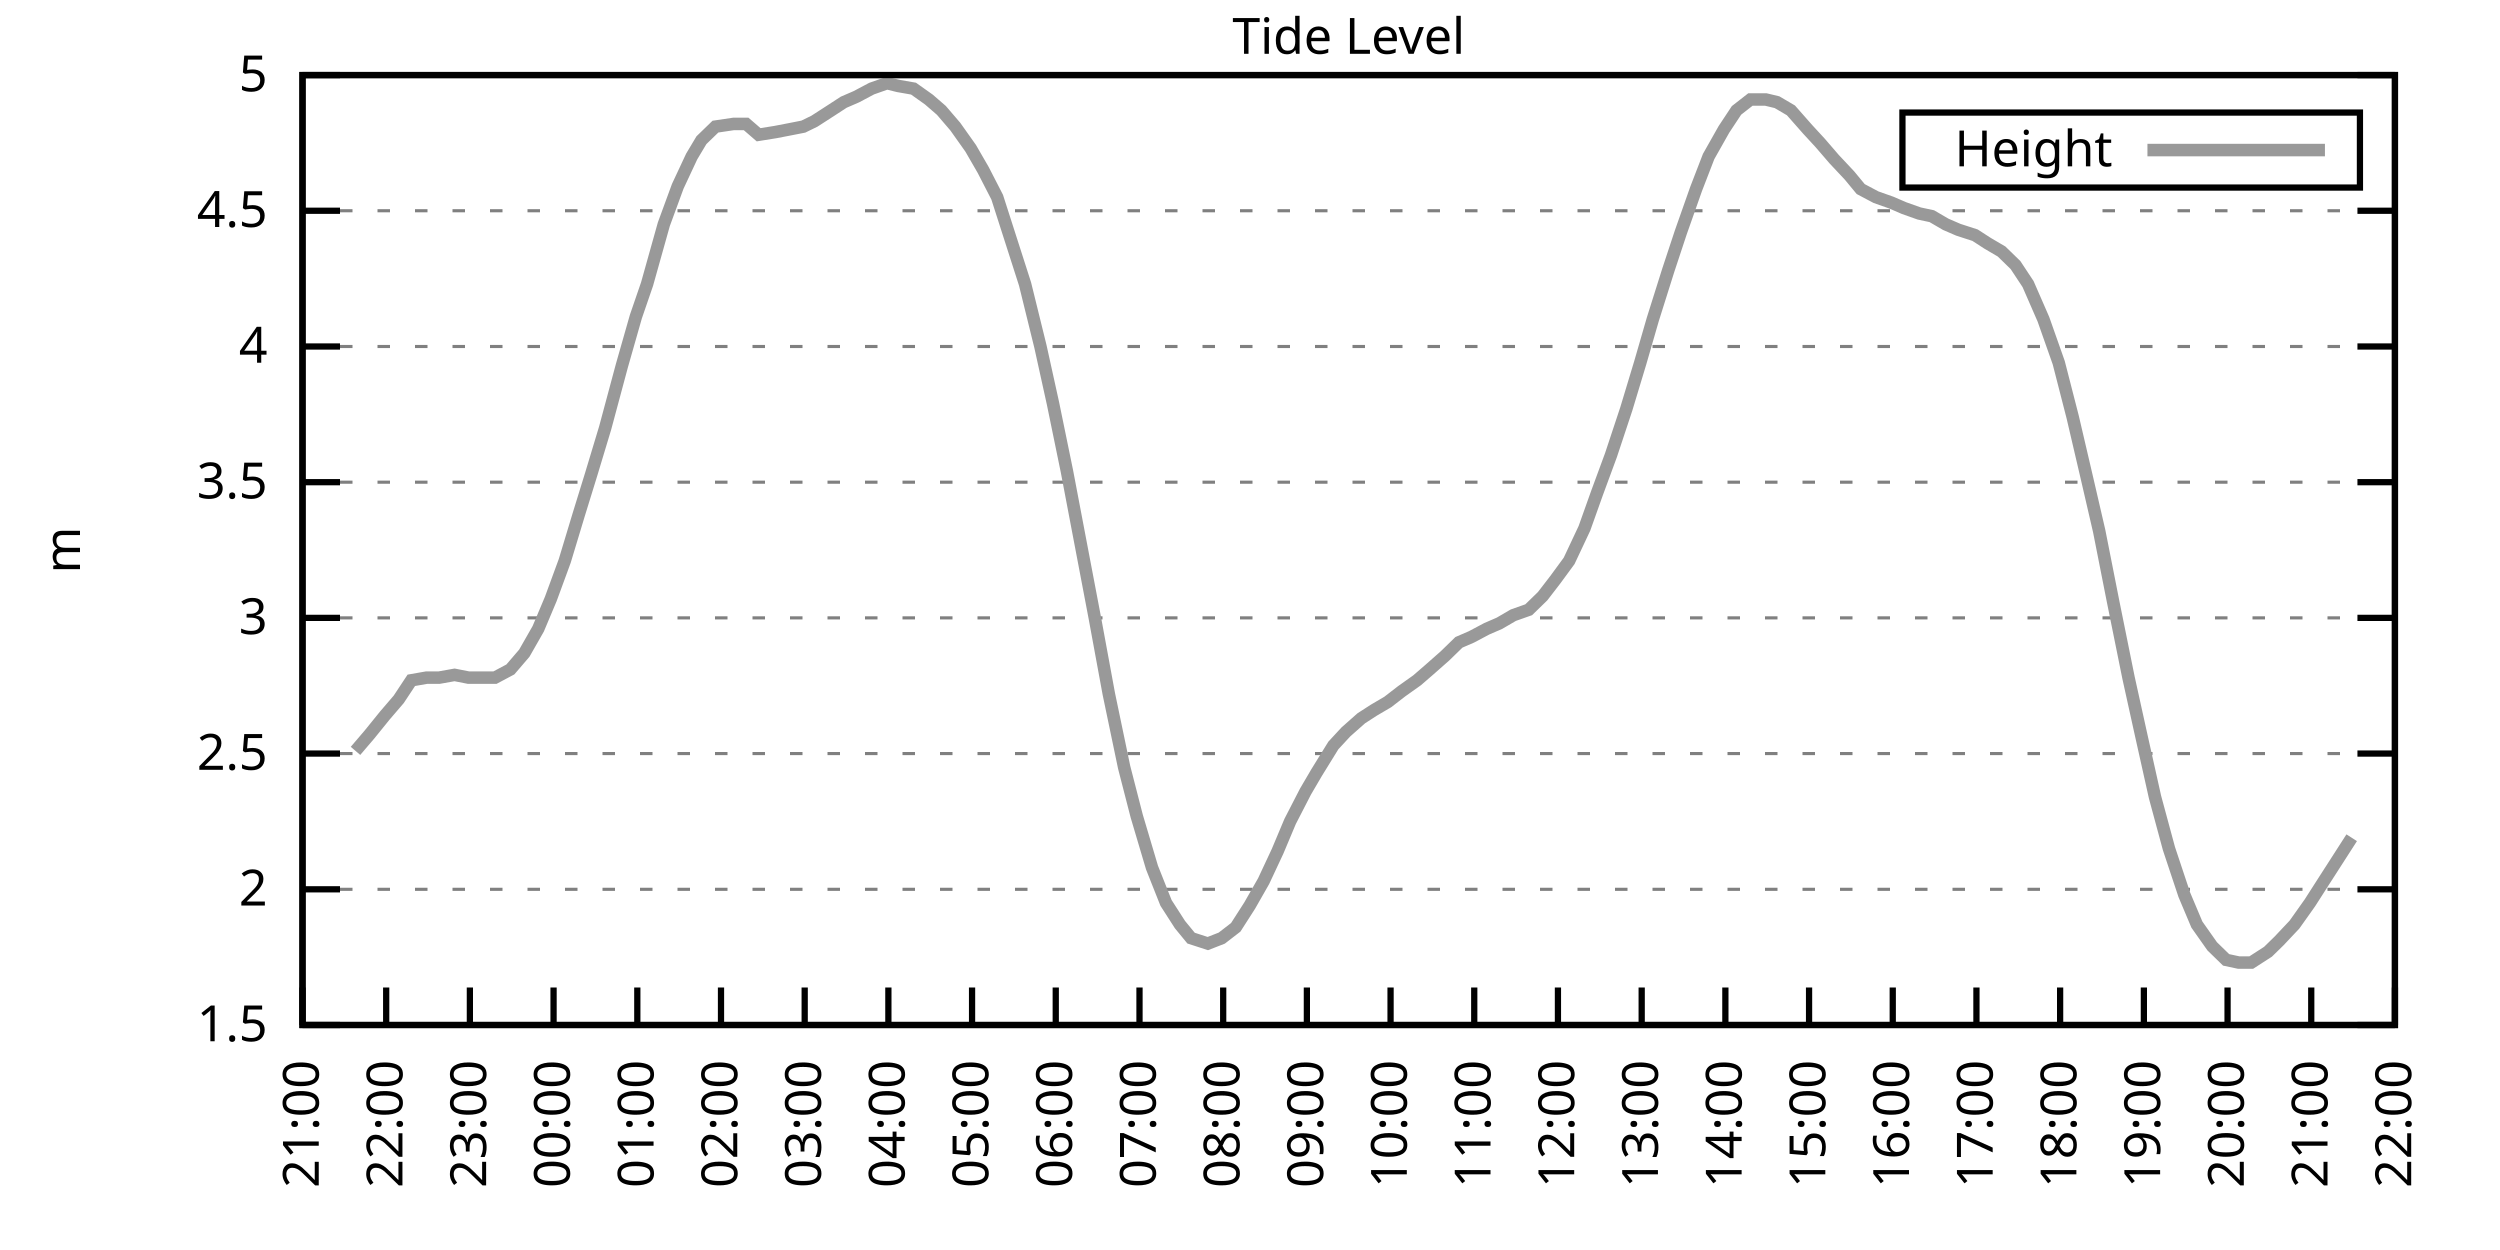
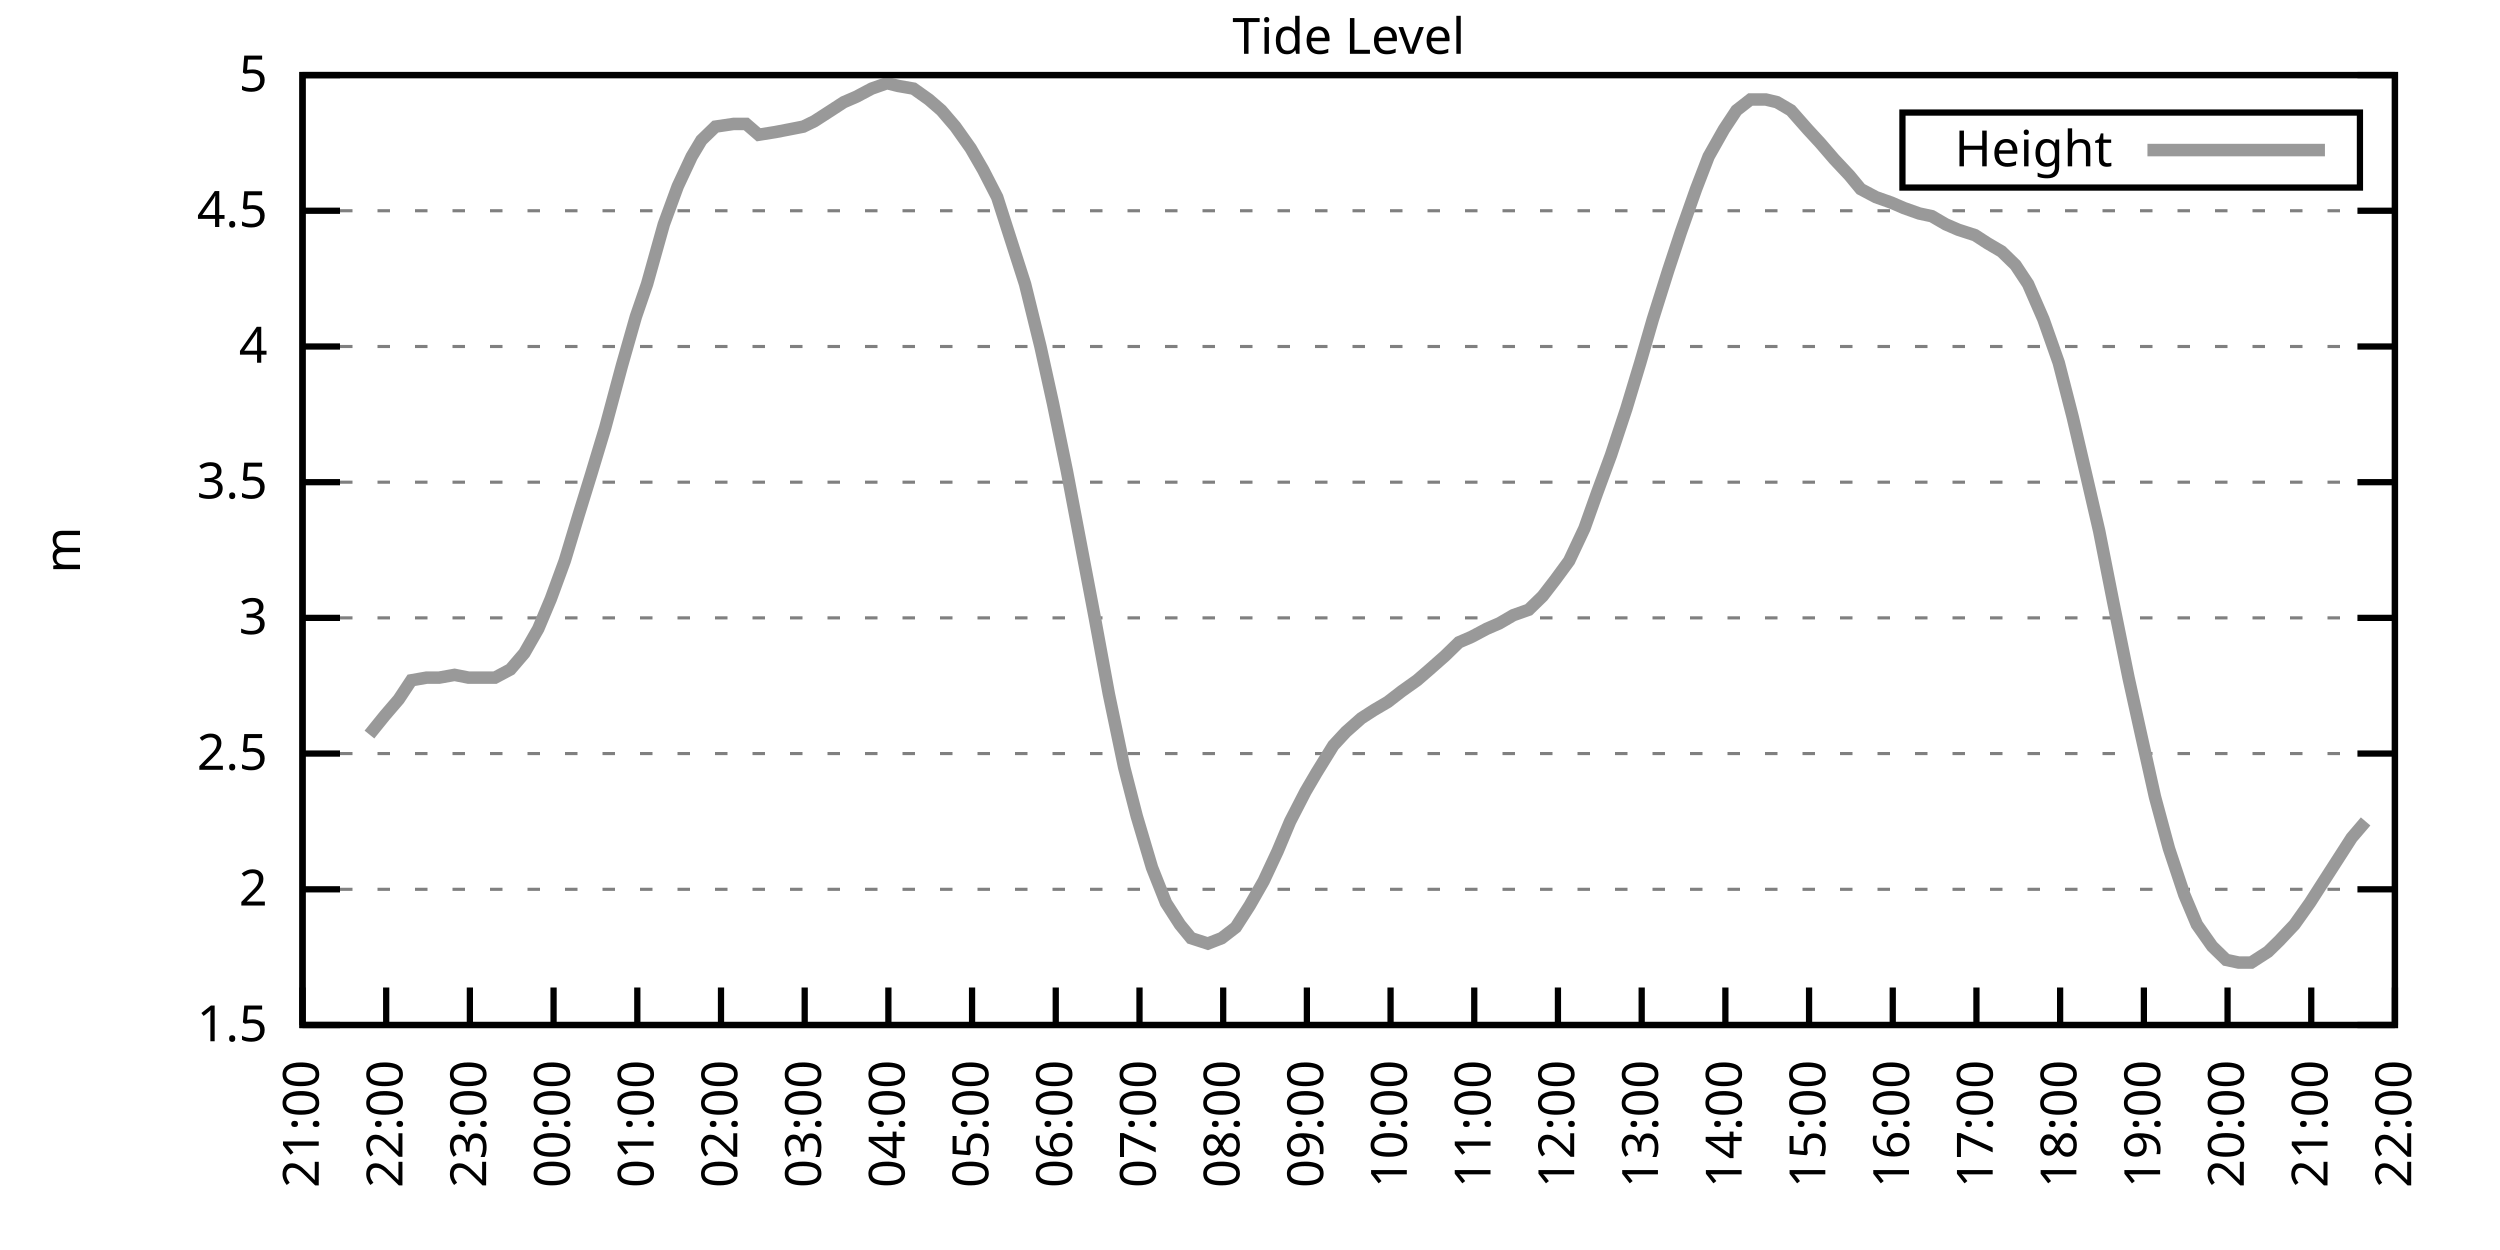
<svg xmlns="http://www.w3.org/2000/svg" xmlns:xlink="http://www.w3.org/1999/xlink" width="400" height="200" viewBox="0 0 400 200">
  <g id="gnuplot_canvas">
    <rect x="0" y="0" width="400" height="200" fill="none" />
    <defs>
      <circle id="gpDot" r="0.5" stroke-width="0.5" stroke="currentColor" />
      <path id="gpPt0" stroke-width="0.333" stroke="currentColor" d="M-1,0 h2 M0,-1 v2" />
      <path id="gpPt1" stroke-width="0.333" stroke="currentColor" d="M-1,-1 L1,1 M1,-1 L-1,1" />
      <path id="gpPt2" stroke-width="0.333" stroke="currentColor" d="M-1,0 L1,0 M0,-1 L0,1 M-1,-1 L1,1 M-1,1 L1,-1" />
      <rect id="gpPt3" stroke-width="0.333" stroke="currentColor" x="-1" y="-1" width="2" height="2" />
      <rect id="gpPt4" stroke-width="0.333" stroke="currentColor" fill="currentColor" x="-1" y="-1" width="2" height="2" />
      <circle id="gpPt5" stroke-width="0.333" stroke="currentColor" cx="0" cy="0" r="1" />
      <use xlink:href="#gpPt5" id="gpPt6" fill="currentColor" stroke="none" />
      <path id="gpPt7" stroke-width="0.333" stroke="currentColor" d="M0,-1.33 L-1.33,0.67 L1.33,0.67 z" />
      <use xlink:href="#gpPt7" id="gpPt8" fill="currentColor" stroke="none" />
      <use xlink:href="#gpPt7" id="gpPt9" stroke="currentColor" transform="rotate(180)" />
      <use xlink:href="#gpPt9" id="gpPt10" fill="currentColor" stroke="none" />
      <use xlink:href="#gpPt3" id="gpPt11" stroke="currentColor" transform="rotate(45)" />
      <use xlink:href="#gpPt11" id="gpPt12" fill="currentColor" stroke="none" />
      <path id="gpPt13" stroke-width="0.333" stroke="currentColor" d="M0,1.330 L1.265,0.411 L0.782,-1.067 L-0.782,-1.076 L-1.265,0.411 z" />
      <use xlink:href="#gpPt13" id="gpPt14" fill="currentColor" stroke="none" />
      <filter id="textbox" filterUnits="objectBoundingBox" x="0" y="0" height="1" width="1">
        <feFlood flood-color="white" flood-opacity="1" result="bgnd" />
        <feComposite in="SourceGraphic" in2="bgnd" operator="atop" />
      </filter>
      <filter id="greybox" filterUnits="objectBoundingBox" x="0" y="0" height="1" width="1">
        <feFlood flood-color="lightgrey" flood-opacity="1" result="grey" />
        <feComposite in="SourceGraphic" in2="grey" operator="atop" />
      </filter>
    </defs>
    <g fill="none" color="white" stroke="currentColor" stroke-width="1.00" stroke-linecap="butt" stroke-linejoin="miter">
</g>
    <g fill="none" color="black" stroke="currentColor" stroke-width="1.00" stroke-linecap="butt" stroke-linejoin="miter">
      <g stroke="none" shape-rendering="crispEdges">
        <polygon fill="rgb(255, 255, 255)" points="48.40,164.00 383.18,164.00 383.18,12.02 48.40,12.02 " />
      </g>
    </g>
    <g fill="none" color="black" stroke="currentColor" stroke-width="1.00" stroke-linecap="butt" stroke-linejoin="miter">
</g>
    <g fill="none" color="black" stroke="black" stroke-width="0.50" stroke-linecap="butt" stroke-linejoin="miter">
</g>
    <g fill="none" color="gray" stroke="currentColor" stroke-width="0.50" stroke-linecap="butt" stroke-linejoin="miter">
      <path stroke="gray" stroke-dasharray="2,4" class="gridline" d="M48.40,164.00 L383.19,164.00  " />
    </g>
    <g fill="none" color="gray" stroke="gray" stroke-width="1.00" stroke-linecap="butt" stroke-linejoin="miter">
</g>
    <g fill="none" color="black" stroke="currentColor" stroke-width="1.00" stroke-linecap="butt" stroke-linejoin="miter">
      <path stroke="black" d="M48.40,164.00 L54.40,164.00 M383.19,164.00 L377.19,164.00  " />
      <g transform="translate(42.80,166.60)" stroke="none" fill="black" font-family="Sans" font-size="8.00" text-anchor="end">
        <text>
          <tspan font-family="Sans"> 1.5</tspan>
        </text>
      </g>
    </g>
    <g fill="none" color="black" stroke="currentColor" stroke-width="1.00" stroke-linecap="butt" stroke-linejoin="miter">
</g>
    <g fill="none" color="black" stroke="black" stroke-width="0.50" stroke-linecap="butt" stroke-linejoin="miter">
</g>
    <g fill="none" color="gray" stroke="currentColor" stroke-width="0.50" stroke-linecap="butt" stroke-linejoin="miter">
      <path stroke="gray" stroke-dasharray="2,4" class="gridline" d="M48.40,142.29 L383.19,142.29  " />
    </g>
    <g fill="none" color="gray" stroke="gray" stroke-width="1.00" stroke-linecap="butt" stroke-linejoin="miter">
</g>
    <g fill="none" color="black" stroke="currentColor" stroke-width="1.00" stroke-linecap="butt" stroke-linejoin="miter">
      <path stroke="black" d="M48.40,142.29 L54.40,142.29 M383.19,142.29 L377.19,142.29  " />
      <g transform="translate(42.80,144.89)" stroke="none" fill="black" font-family="Sans" font-size="8.00" text-anchor="end">
        <text>
          <tspan font-family="Sans"> 2</tspan>
        </text>
      </g>
    </g>
    <g fill="none" color="black" stroke="currentColor" stroke-width="1.00" stroke-linecap="butt" stroke-linejoin="miter">
</g>
    <g fill="none" color="black" stroke="black" stroke-width="0.50" stroke-linecap="butt" stroke-linejoin="miter">
</g>
    <g fill="none" color="gray" stroke="currentColor" stroke-width="0.50" stroke-linecap="butt" stroke-linejoin="miter">
      <path stroke="gray" stroke-dasharray="2,4" class="gridline" d="M48.40,120.57 L383.19,120.57  " />
    </g>
    <g fill="none" color="gray" stroke="gray" stroke-width="1.00" stroke-linecap="butt" stroke-linejoin="miter">
</g>
    <g fill="none" color="black" stroke="currentColor" stroke-width="1.00" stroke-linecap="butt" stroke-linejoin="miter">
      <path stroke="black" d="M48.40,120.57 L54.40,120.57 M383.19,120.57 L377.19,120.57  " />
      <g transform="translate(42.80,123.17)" stroke="none" fill="black" font-family="Sans" font-size="8.00" text-anchor="end">
        <text>
          <tspan font-family="Sans"> 2.5</tspan>
        </text>
      </g>
    </g>
    <g fill="none" color="black" stroke="currentColor" stroke-width="1.00" stroke-linecap="butt" stroke-linejoin="miter">
</g>
    <g fill="none" color="black" stroke="black" stroke-width="0.50" stroke-linecap="butt" stroke-linejoin="miter">
</g>
    <g fill="none" color="gray" stroke="currentColor" stroke-width="0.50" stroke-linecap="butt" stroke-linejoin="miter">
      <path stroke="gray" stroke-dasharray="2,4" class="gridline" d="M48.40,98.86 L383.19,98.86  " />
    </g>
    <g fill="none" color="gray" stroke="gray" stroke-width="1.00" stroke-linecap="butt" stroke-linejoin="miter">
</g>
    <g fill="none" color="black" stroke="currentColor" stroke-width="1.00" stroke-linecap="butt" stroke-linejoin="miter">
      <path stroke="black" d="M48.40,98.86 L54.40,98.86 M383.19,98.86 L377.19,98.86  " />
      <g transform="translate(42.80,101.46)" stroke="none" fill="black" font-family="Sans" font-size="8.00" text-anchor="end">
        <text>
          <tspan font-family="Sans"> 3</tspan>
        </text>
      </g>
    </g>
    <g fill="none" color="black" stroke="currentColor" stroke-width="1.00" stroke-linecap="butt" stroke-linejoin="miter">
</g>
    <g fill="none" color="black" stroke="black" stroke-width="0.50" stroke-linecap="butt" stroke-linejoin="miter">
</g>
    <g fill="none" color="gray" stroke="currentColor" stroke-width="0.50" stroke-linecap="butt" stroke-linejoin="miter">
      <path stroke="gray" stroke-dasharray="2,4" class="gridline" d="M48.40,77.15 L383.19,77.15  " />
    </g>
    <g fill="none" color="gray" stroke="gray" stroke-width="1.00" stroke-linecap="butt" stroke-linejoin="miter">
</g>
    <g fill="none" color="black" stroke="currentColor" stroke-width="1.00" stroke-linecap="butt" stroke-linejoin="miter">
      <path stroke="black" d="M48.40,77.15 L54.40,77.15 M383.19,77.15 L377.19,77.15  " />
      <g transform="translate(42.80,79.75)" stroke="none" fill="black" font-family="Sans" font-size="8.00" text-anchor="end">
        <text>
          <tspan font-family="Sans"> 3.5</tspan>
        </text>
      </g>
    </g>
    <g fill="none" color="black" stroke="currentColor" stroke-width="1.00" stroke-linecap="butt" stroke-linejoin="miter">
</g>
    <g fill="none" color="black" stroke="black" stroke-width="0.50" stroke-linecap="butt" stroke-linejoin="miter">
</g>
    <g fill="none" color="gray" stroke="currentColor" stroke-width="0.50" stroke-linecap="butt" stroke-linejoin="miter">
      <path stroke="gray" stroke-dasharray="2,4" class="gridline" d="M48.40,55.44 L383.19,55.44  " />
    </g>
    <g fill="none" color="gray" stroke="gray" stroke-width="1.00" stroke-linecap="butt" stroke-linejoin="miter">
</g>
    <g fill="none" color="black" stroke="currentColor" stroke-width="1.00" stroke-linecap="butt" stroke-linejoin="miter">
      <path stroke="black" d="M48.40,55.44 L54.40,55.44 M383.19,55.44 L377.19,55.44  " />
      <g transform="translate(42.80,58.04)" stroke="none" fill="black" font-family="Sans" font-size="8.00" text-anchor="end">
        <text>
          <tspan font-family="Sans"> 4</tspan>
        </text>
      </g>
    </g>
    <g fill="none" color="black" stroke="currentColor" stroke-width="1.00" stroke-linecap="butt" stroke-linejoin="miter">
</g>
    <g fill="none" color="black" stroke="black" stroke-width="0.50" stroke-linecap="butt" stroke-linejoin="miter">
</g>
    <g fill="none" color="gray" stroke="currentColor" stroke-width="0.50" stroke-linecap="butt" stroke-linejoin="miter">
      <path stroke="gray" stroke-dasharray="2,4" class="gridline" d="M48.40,33.72 L383.19,33.72  " />
    </g>
    <g fill="none" color="gray" stroke="gray" stroke-width="1.00" stroke-linecap="butt" stroke-linejoin="miter">
</g>
    <g fill="none" color="black" stroke="currentColor" stroke-width="1.00" stroke-linecap="butt" stroke-linejoin="miter">
      <path stroke="black" d="M48.40,33.72 L54.40,33.72 M383.19,33.72 L377.19,33.72  " />
      <g transform="translate(42.80,36.32)" stroke="none" fill="black" font-family="Sans" font-size="8.00" text-anchor="end">
        <text>
          <tspan font-family="Sans"> 4.5</tspan>
        </text>
      </g>
    </g>
    <g fill="none" color="black" stroke="currentColor" stroke-width="1.00" stroke-linecap="butt" stroke-linejoin="miter">
</g>
    <g fill="none" color="black" stroke="black" stroke-width="0.50" stroke-linecap="butt" stroke-linejoin="miter">
</g>
    <g fill="none" color="gray" stroke="currentColor" stroke-width="0.50" stroke-linecap="butt" stroke-linejoin="miter">
      <path stroke="gray" stroke-dasharray="2,4" class="gridline" d="M48.40,12.01 L383.19,12.01  " />
    </g>
    <g fill="none" color="gray" stroke="gray" stroke-width="1.00" stroke-linecap="butt" stroke-linejoin="miter">
</g>
    <g fill="none" color="black" stroke="currentColor" stroke-width="1.00" stroke-linecap="butt" stroke-linejoin="miter">
      <path stroke="black" d="M48.40,12.01 L54.40,12.01 M383.19,12.01 L377.19,12.01  " />
      <g transform="translate(42.80,14.61)" stroke="none" fill="black" font-family="Sans" font-size="8.00" text-anchor="end">
        <text>
          <tspan font-family="Sans"> 5</tspan>
        </text>
      </g>
    </g>
    <g fill="none" color="black" stroke="currentColor" stroke-width="1.00" stroke-linecap="butt" stroke-linejoin="miter">
      <path stroke="black" d="M48.40,164.00 L48.40,158.00  " />
      <g transform="translate(51.00,169.60) rotate(270.00)" stroke="none" fill="black" font-family="Sans" font-size="8.00" text-anchor="end">
        <text>
          <tspan font-family="Sans">21:00</tspan>
        </text>
      </g>
    </g>
    <g fill="none" color="black" stroke="currentColor" stroke-width="1.00" stroke-linecap="butt" stroke-linejoin="miter">
      <path stroke="black" d="M61.79,164.00 L61.79,158.00  " />
      <g transform="translate(64.39,169.60) rotate(270.00)" stroke="none" fill="black" font-family="Sans" font-size="8.00" text-anchor="end">
        <text>
          <tspan font-family="Sans">22:00</tspan>
        </text>
      </g>
    </g>
    <g fill="none" color="black" stroke="currentColor" stroke-width="1.00" stroke-linecap="butt" stroke-linejoin="miter">
      <path stroke="black" d="M75.18,164.00 L75.18,158.00  " />
      <g transform="translate(77.78,169.60) rotate(270.00)" stroke="none" fill="black" font-family="Sans" font-size="8.00" text-anchor="end">
        <text>
          <tspan font-family="Sans">23:00</tspan>
        </text>
      </g>
    </g>
    <g fill="none" color="black" stroke="currentColor" stroke-width="1.00" stroke-linecap="butt" stroke-linejoin="miter">
      <path stroke="black" d="M88.57,164.00 L88.57,158.00  " />
      <g transform="translate(91.17,169.60) rotate(270.00)" stroke="none" fill="black" font-family="Sans" font-size="8.00" text-anchor="end">
        <text>
          <tspan font-family="Sans">00:00</tspan>
        </text>
      </g>
    </g>
    <g fill="none" color="black" stroke="currentColor" stroke-width="1.00" stroke-linecap="butt" stroke-linejoin="miter">
      <path stroke="black" d="M101.97,164.00 L101.97,158.00  " />
      <g transform="translate(104.57,169.60) rotate(270.00)" stroke="none" fill="black" font-family="Sans" font-size="8.00" text-anchor="end">
        <text>
          <tspan font-family="Sans">01:00</tspan>
        </text>
      </g>
    </g>
    <g fill="none" color="black" stroke="currentColor" stroke-width="1.00" stroke-linecap="butt" stroke-linejoin="miter">
      <path stroke="black" d="M115.36,164.00 L115.36,158.00  " />
      <g transform="translate(117.96,169.60) rotate(270.00)" stroke="none" fill="black" font-family="Sans" font-size="8.00" text-anchor="end">
        <text>
          <tspan font-family="Sans">02:00</tspan>
        </text>
      </g>
    </g>
    <g fill="none" color="black" stroke="currentColor" stroke-width="1.00" stroke-linecap="butt" stroke-linejoin="miter">
      <path stroke="black" d="M128.75,164.00 L128.75,158.00  " />
      <g transform="translate(131.35,169.60) rotate(270.00)" stroke="none" fill="black" font-family="Sans" font-size="8.00" text-anchor="end">
        <text>
          <tspan font-family="Sans">03:00</tspan>
        </text>
      </g>
    </g>
    <g fill="none" color="black" stroke="currentColor" stroke-width="1.00" stroke-linecap="butt" stroke-linejoin="miter">
      <path stroke="black" d="M142.14,164.00 L142.14,158.00  " />
      <g transform="translate(144.74,169.60) rotate(270.00)" stroke="none" fill="black" font-family="Sans" font-size="8.00" text-anchor="end">
        <text>
          <tspan font-family="Sans">04:00</tspan>
        </text>
      </g>
    </g>
    <g fill="none" color="black" stroke="currentColor" stroke-width="1.00" stroke-linecap="butt" stroke-linejoin="miter">
      <path stroke="black" d="M155.53,164.00 L155.53,158.00  " />
      <g transform="translate(158.13,169.60) rotate(270.00)" stroke="none" fill="black" font-family="Sans" font-size="8.00" text-anchor="end">
        <text>
          <tspan font-family="Sans">05:00</tspan>
        </text>
      </g>
    </g>
    <g fill="none" color="black" stroke="currentColor" stroke-width="1.00" stroke-linecap="butt" stroke-linejoin="miter">
      <path stroke="black" d="M168.92,164.00 L168.92,158.00  " />
      <g transform="translate(171.52,169.60) rotate(270.00)" stroke="none" fill="black" font-family="Sans" font-size="8.00" text-anchor="end">
        <text>
          <tspan font-family="Sans">06:00</tspan>
        </text>
      </g>
    </g>
    <g fill="none" color="black" stroke="currentColor" stroke-width="1.00" stroke-linecap="butt" stroke-linejoin="miter">
      <path stroke="black" d="M182.32,164.00 L182.32,158.00  " />
      <g transform="translate(184.92,169.60) rotate(270.00)" stroke="none" fill="black" font-family="Sans" font-size="8.00" text-anchor="end">
        <text>
          <tspan font-family="Sans">07:00</tspan>
        </text>
      </g>
    </g>
    <g fill="none" color="black" stroke="currentColor" stroke-width="1.00" stroke-linecap="butt" stroke-linejoin="miter">
      <path stroke="black" d="M195.71,164.00 L195.71,158.00  " />
      <g transform="translate(198.31,169.60) rotate(270.00)" stroke="none" fill="black" font-family="Sans" font-size="8.00" text-anchor="end">
        <text>
          <tspan font-family="Sans">08:00</tspan>
        </text>
      </g>
    </g>
    <g fill="none" color="black" stroke="currentColor" stroke-width="1.00" stroke-linecap="butt" stroke-linejoin="miter">
      <path stroke="black" d="M209.10,164.00 L209.10,158.00  " />
      <g transform="translate(211.70,169.60) rotate(270.00)" stroke="none" fill="black" font-family="Sans" font-size="8.00" text-anchor="end">
        <text>
          <tspan font-family="Sans">09:00</tspan>
        </text>
      </g>
    </g>
    <g fill="none" color="black" stroke="currentColor" stroke-width="1.00" stroke-linecap="butt" stroke-linejoin="miter">
      <path stroke="black" d="M222.49,164.00 L222.49,158.00  " />
      <g transform="translate(225.09,169.60) rotate(270.00)" stroke="none" fill="black" font-family="Sans" font-size="8.00" text-anchor="end">
        <text>
          <tspan font-family="Sans">10:00</tspan>
        </text>
      </g>
    </g>
    <g fill="none" color="black" stroke="currentColor" stroke-width="1.00" stroke-linecap="butt" stroke-linejoin="miter">
      <path stroke="black" d="M235.88,164.00 L235.88,158.00  " />
      <g transform="translate(238.48,169.60) rotate(270.00)" stroke="none" fill="black" font-family="Sans" font-size="8.00" text-anchor="end">
        <text>
          <tspan font-family="Sans">11:00</tspan>
        </text>
      </g>
    </g>
    <g fill="none" color="black" stroke="currentColor" stroke-width="1.00" stroke-linecap="butt" stroke-linejoin="miter">
      <path stroke="black" d="M249.27,164.00 L249.27,158.00  " />
      <g transform="translate(251.87,169.60) rotate(270.00)" stroke="none" fill="black" font-family="Sans" font-size="8.00" text-anchor="end">
        <text>
          <tspan font-family="Sans">12:00</tspan>
        </text>
      </g>
    </g>
    <g fill="none" color="black" stroke="currentColor" stroke-width="1.00" stroke-linecap="butt" stroke-linejoin="miter">
      <path stroke="black" d="M262.67,164.00 L262.67,158.00  " />
      <g transform="translate(265.27,169.60) rotate(270.00)" stroke="none" fill="black" font-family="Sans" font-size="8.00" text-anchor="end">
        <text>
          <tspan font-family="Sans">13:00</tspan>
        </text>
      </g>
    </g>
    <g fill="none" color="black" stroke="currentColor" stroke-width="1.00" stroke-linecap="butt" stroke-linejoin="miter">
      <path stroke="black" d="M276.06,164.00 L276.06,158.00  " />
      <g transform="translate(278.66,169.60) rotate(270.00)" stroke="none" fill="black" font-family="Sans" font-size="8.00" text-anchor="end">
        <text>
          <tspan font-family="Sans">14:00</tspan>
        </text>
      </g>
    </g>
    <g fill="none" color="black" stroke="currentColor" stroke-width="1.00" stroke-linecap="butt" stroke-linejoin="miter">
      <path stroke="black" d="M289.45,164.00 L289.45,158.00  " />
      <g transform="translate(292.05,169.60) rotate(270.00)" stroke="none" fill="black" font-family="Sans" font-size="8.00" text-anchor="end">
        <text>
          <tspan font-family="Sans">15:00</tspan>
        </text>
      </g>
    </g>
    <g fill="none" color="black" stroke="currentColor" stroke-width="1.00" stroke-linecap="butt" stroke-linejoin="miter">
      <path stroke="black" d="M302.84,164.00 L302.84,158.00  " />
      <g transform="translate(305.44,169.60) rotate(270.00)" stroke="none" fill="black" font-family="Sans" font-size="8.00" text-anchor="end">
        <text>
          <tspan font-family="Sans">16:00</tspan>
        </text>
      </g>
    </g>
    <g fill="none" color="black" stroke="currentColor" stroke-width="1.00" stroke-linecap="butt" stroke-linejoin="miter">
      <path stroke="black" d="M316.23,164.00 L316.23,158.00  " />
      <g transform="translate(318.83,169.60) rotate(270.00)" stroke="none" fill="black" font-family="Sans" font-size="8.00" text-anchor="end">
        <text>
          <tspan font-family="Sans">17:00</tspan>
        </text>
      </g>
    </g>
    <g fill="none" color="black" stroke="currentColor" stroke-width="1.00" stroke-linecap="butt" stroke-linejoin="miter">
      <path stroke="black" d="M329.62,164.00 L329.62,158.00  " />
      <g transform="translate(332.22,169.60) rotate(270.00)" stroke="none" fill="black" font-family="Sans" font-size="8.00" text-anchor="end">
        <text>
          <tspan font-family="Sans">18:00</tspan>
        </text>
      </g>
    </g>
    <g fill="none" color="black" stroke="currentColor" stroke-width="1.00" stroke-linecap="butt" stroke-linejoin="miter">
      <path stroke="black" d="M343.02,164.00 L343.02,158.00  " />
      <g transform="translate(345.62,169.60) rotate(270.00)" stroke="none" fill="black" font-family="Sans" font-size="8.00" text-anchor="end">
        <text>
          <tspan font-family="Sans">19:00</tspan>
        </text>
      </g>
    </g>
    <g fill="none" color="black" stroke="currentColor" stroke-width="1.00" stroke-linecap="butt" stroke-linejoin="miter">
      <path stroke="black" d="M356.41,164.00 L356.41,158.00  " />
      <g transform="translate(359.01,169.60) rotate(270.00)" stroke="none" fill="black" font-family="Sans" font-size="8.00" text-anchor="end">
        <text>
          <tspan font-family="Sans">20:00</tspan>
        </text>
      </g>
    </g>
    <g fill="none" color="black" stroke="currentColor" stroke-width="1.00" stroke-linecap="butt" stroke-linejoin="miter">
      <path stroke="black" d="M369.80,164.00 L369.80,158.00  " />
      <g transform="translate(372.40,169.60) rotate(270.00)" stroke="none" fill="black" font-family="Sans" font-size="8.00" text-anchor="end">
        <text>
          <tspan font-family="Sans">21:00</tspan>
        </text>
      </g>
    </g>
    <g fill="none" color="black" stroke="currentColor" stroke-width="1.00" stroke-linecap="butt" stroke-linejoin="miter">
      <path stroke="black" d="M383.19,164.00 L383.19,158.00  " />
      <g transform="translate(385.79,169.60) rotate(270.00)" stroke="none" fill="black" font-family="Sans" font-size="8.00" text-anchor="end">
        <text>
          <tspan font-family="Sans">22:00</tspan>
        </text>
      </g>
    </g>
    <g fill="none" color="black" stroke="currentColor" stroke-width="1.00" stroke-linecap="butt" stroke-linejoin="miter">
</g>
    <g fill="none" color="black" stroke="currentColor" stroke-width="1.00" stroke-linecap="butt" stroke-linejoin="miter">
      <path stroke="black" d="M48.40,12.01 L48.40,164.00 L383.19,164.00 L383.19,12.01 L48.40,12.01 Z  " />
    </g>
    <g fill="none" color="black" stroke="currentColor" stroke-width="1.00" stroke-linecap="butt" stroke-linejoin="miter">
</g>
    <g fill="none" color="black" stroke="currentColor" stroke-width="1.00" stroke-linecap="butt" stroke-linejoin="miter">
      <path stroke="black" d="M304.39,30.01 L304.39,18.01 L377.59,18.01 L377.59,30.01 L304.39,30.01 Z  " />
    </g>
    <g id="Tide_level_plot_1">
      <g fill="none" color="white" stroke="black" stroke-width="2.00" stroke-linecap="butt" stroke-linejoin="miter">
</g>
      <g fill="none" color="black" stroke="currentColor" stroke-width="2.00" stroke-linecap="butt" stroke-linejoin="miter">
        <g transform="translate(337.99,26.61)" stroke="none" fill="black" font-family="Sans" font-size="8.00" text-anchor="end">
          <text>
            <tspan font-family="Sans">Height</tspan>
          </text>
        </g>
      </g>
      <g fill="none" color="black" stroke="currentColor" stroke-width="2.00" stroke-linecap="butt" stroke-linejoin="miter">
-         <path stroke="rgb(153, 153, 153)" d="M343.59,24.01 L371.99,24.01 M56.88,120.14 L59.11,117.53 L61.57,114.49 L63.80,111.89 L65.81,108.85 L68.26,108.42   L70.27,108.42 L72.73,107.98 L74.96,108.42 L77.19,108.42 L79.20,108.42 L81.66,107.11 L83.89,104.51 L86.12,100.60   L88.13,95.82 L90.36,89.74 L92.59,82.36 L94.60,75.85 L96.83,68.46 L99.51,58.48 L101.74,50.66 L103.53,45.45   L106.21,35.89 L108.44,29.81 L110.67,25.04 L112.23,22.43 L114.47,20.26 L117.37,19.83 L119.38,19.83 L121.38,21.56   L124.06,21.13 L126.29,20.70 L128.53,20.26 L130.31,19.39 L132.99,17.66 L135.00,16.35 L137.01,15.48 L139.46,14.18   L141.92,13.31 L143.70,13.75 L146.16,14.18 L148.61,15.92 L150.62,17.66 L152.85,20.26 L155.31,23.73 L157.32,27.21   L159.55,31.55 L161.78,38.50 L164.01,45.45 L166.47,55.44 L168.48,64.56 L170.71,75.41 L172.94,87.14 L175.17,98.86   L177.41,111.02 L179.86,122.75 L181.87,130.56 L184.32,138.81 L186.56,144.46 L188.79,147.93 L190.57,150.10 L193.25,150.97   L195.48,150.10 L197.72,148.37 L199.95,144.89 L202.18,140.98 L204.41,136.21 L206.42,131.43 L208.88,126.65 L210.66,123.61   L213.34,119.27 L215.35,117.10 L217.80,114.93 L219.81,113.63 L222.04,112.32 L224.28,110.59 L226.73,108.85 L228.74,107.11   L231.20,104.94 L233.43,102.77 L235.44,101.90 L237.89,100.60 L239.90,99.73 L242.13,98.43 L244.59,97.56 L246.82,95.39   L248.83,92.78 L251.06,89.74 L253.51,84.53 L255.52,78.89 L257.76,72.81 L260.21,65.42 L262.44,58.04 L264.45,51.09   L266.91,43.28 L268.92,37.20 L271.37,30.25 L273.38,25.04 L275.83,20.70 L277.84,17.66 L280.07,15.92 L282.53,15.92   L284.32,16.35 L286.55,17.66 L289.23,20.70 L291.23,22.87 L293.47,25.47 L295.92,28.08 L297.71,30.25 L300.16,31.55   L302.62,32.42 L304.63,33.29 L307.08,34.16 L309.09,34.59 L311.32,35.89 L313.33,36.76 L316.01,37.63 L318.02,38.93   L320.25,40.24 L322.48,42.41 L324.49,45.45 L326.95,51.09 L329.40,58.04 L331.63,66.73 L333.86,76.28 L335.87,84.97   L338.10,96.26 L340.56,108.42 L342.57,117.53 L344.80,127.52 L347.03,135.77 L349.49,143.16 L351.50,147.93 L353.95,151.41   L356.18,153.58 L358.19,154.01 L360.20,154.01 L362.88,152.28 L364.66,150.54 L367.12,147.93 L369.58,144.46 L371.81,140.98   L374.04,137.51 L376.27,134.04  " />
+         <path stroke="rgb(153, 153, 153)" d="M343.59,24.01 L371.99,24.01 M59.11,117.53 L61.57,114.49 L63.80,111.89 L65.81,108.85 L68.26,108.42 L70.27,108.42   L72.73,107.98 L74.96,108.42 L77.19,108.42 L79.20,108.42 L81.66,107.11 L83.89,104.51 L86.12,100.60 L88.13,95.82   L90.36,89.74 L92.59,82.36 L94.60,75.85 L96.83,68.46 L99.51,58.48 L101.74,50.66 L103.53,45.45 L106.21,35.89   L108.44,29.81 L110.67,25.04 L112.23,22.43 L114.47,20.26 L117.37,19.83 L119.38,19.83 L121.38,21.56 L124.06,21.13   L126.29,20.70 L128.53,20.26 L130.31,19.39 L132.99,17.66 L135.00,16.35 L137.01,15.48 L139.46,14.18 L141.92,13.31   L143.70,13.75 L146.16,14.18 L148.61,15.92 L150.62,17.66 L152.85,20.26 L155.31,23.73 L157.32,27.21 L159.55,31.55   L161.78,38.50 L164.01,45.45 L166.47,55.44 L168.48,64.56 L170.71,75.41 L172.94,87.14 L175.17,98.86 L177.41,111.02   L179.86,122.75 L181.87,130.56 L184.32,138.81 L186.56,144.46 L188.79,147.93 L190.57,150.10 L193.25,150.97 L195.48,150.10   L197.72,148.37 L199.95,144.89 L202.18,140.98 L204.41,136.21 L206.42,131.43 L208.88,126.65 L210.66,123.61 L213.34,119.27   L215.35,117.10 L217.80,114.93 L219.81,113.63 L222.04,112.32 L224.28,110.59 L226.73,108.85 L228.74,107.11 L231.20,104.94   L233.43,102.77 L235.44,101.90 L237.89,100.60 L239.90,99.73 L242.13,98.43 L244.59,97.56 L246.82,95.39 L248.83,92.78   L251.06,89.74 L253.51,84.53 L255.52,78.89 L257.76,72.81 L260.21,65.42 L262.44,58.04 L264.45,51.09 L266.91,43.28   L268.92,37.20 L271.37,30.25 L273.38,25.04 L275.83,20.70 L277.84,17.66 L280.07,15.92 L282.53,15.92 L284.32,16.35   L286.55,17.66 L289.23,20.70 L291.23,22.87 L293.47,25.47 L295.92,28.08 L297.71,30.25 L300.16,31.55 L302.62,32.42   L304.63,33.29 L307.08,34.16 L309.09,34.59 L311.32,35.89 L313.33,36.76 L316.01,37.63 L318.02,38.93 L320.25,40.24   L322.48,42.41 L324.49,45.45 L326.95,51.09 L329.40,58.04 L331.63,66.73 L333.86,76.28 L335.87,84.97 L338.10,96.26   L340.56,108.42 L342.57,117.53 L344.80,127.52 L347.03,135.77 L349.49,143.16 L351.50,147.93 L353.95,151.41 L356.18,153.58   L358.19,154.01 L360.20,154.01 L362.88,152.28 L364.66,150.54 L367.12,147.93 L369.58,144.46 L371.81,140.98 L374.04,137.51   L376.27,134.04 L378.50,131.43  " />
      </g>
    </g>
    <g fill="none" color="black" stroke="currentColor" stroke-width="2.00" stroke-linecap="butt" stroke-linejoin="miter">
</g>
    <g fill="none" color="black" stroke="black" stroke-width="1.00" stroke-linecap="butt" stroke-linejoin="miter">
</g>
    <g fill="none" color="black" stroke="currentColor" stroke-width="1.00" stroke-linecap="butt" stroke-linejoin="miter">
      <path stroke="black" d="M48.40,12.01 L48.40,164.00 L383.19,164.00 L383.19,12.01 L48.40,12.01 Z  " />
      <g transform="translate(12.80,88.01) rotate(270.00)" stroke="none" fill="black" font-family="Sans" font-size="8.00" text-anchor="middle">
        <text>
          <tspan font-family="Sans">m</tspan>
        </text>
      </g>
    </g>
    <g fill="none" color="black" stroke="currentColor" stroke-width="1.00" stroke-linecap="butt" stroke-linejoin="miter">
</g>
    <g fill="none" color="black" stroke="currentColor" stroke-width="1.00" stroke-linecap="butt" stroke-linejoin="miter">
      <g transform="translate(215.79,8.61)" stroke="none" fill="black" font-family="Sans" font-size="8.00" text-anchor="middle">
        <text>
          <tspan font-family="Sans">Tide Level</tspan>
        </text>
      </g>
    </g>
    <g fill="none" color="black" stroke="currentColor" stroke-width="1.00" stroke-linecap="butt" stroke-linejoin="miter">
</g>
  </g>
</svg>
